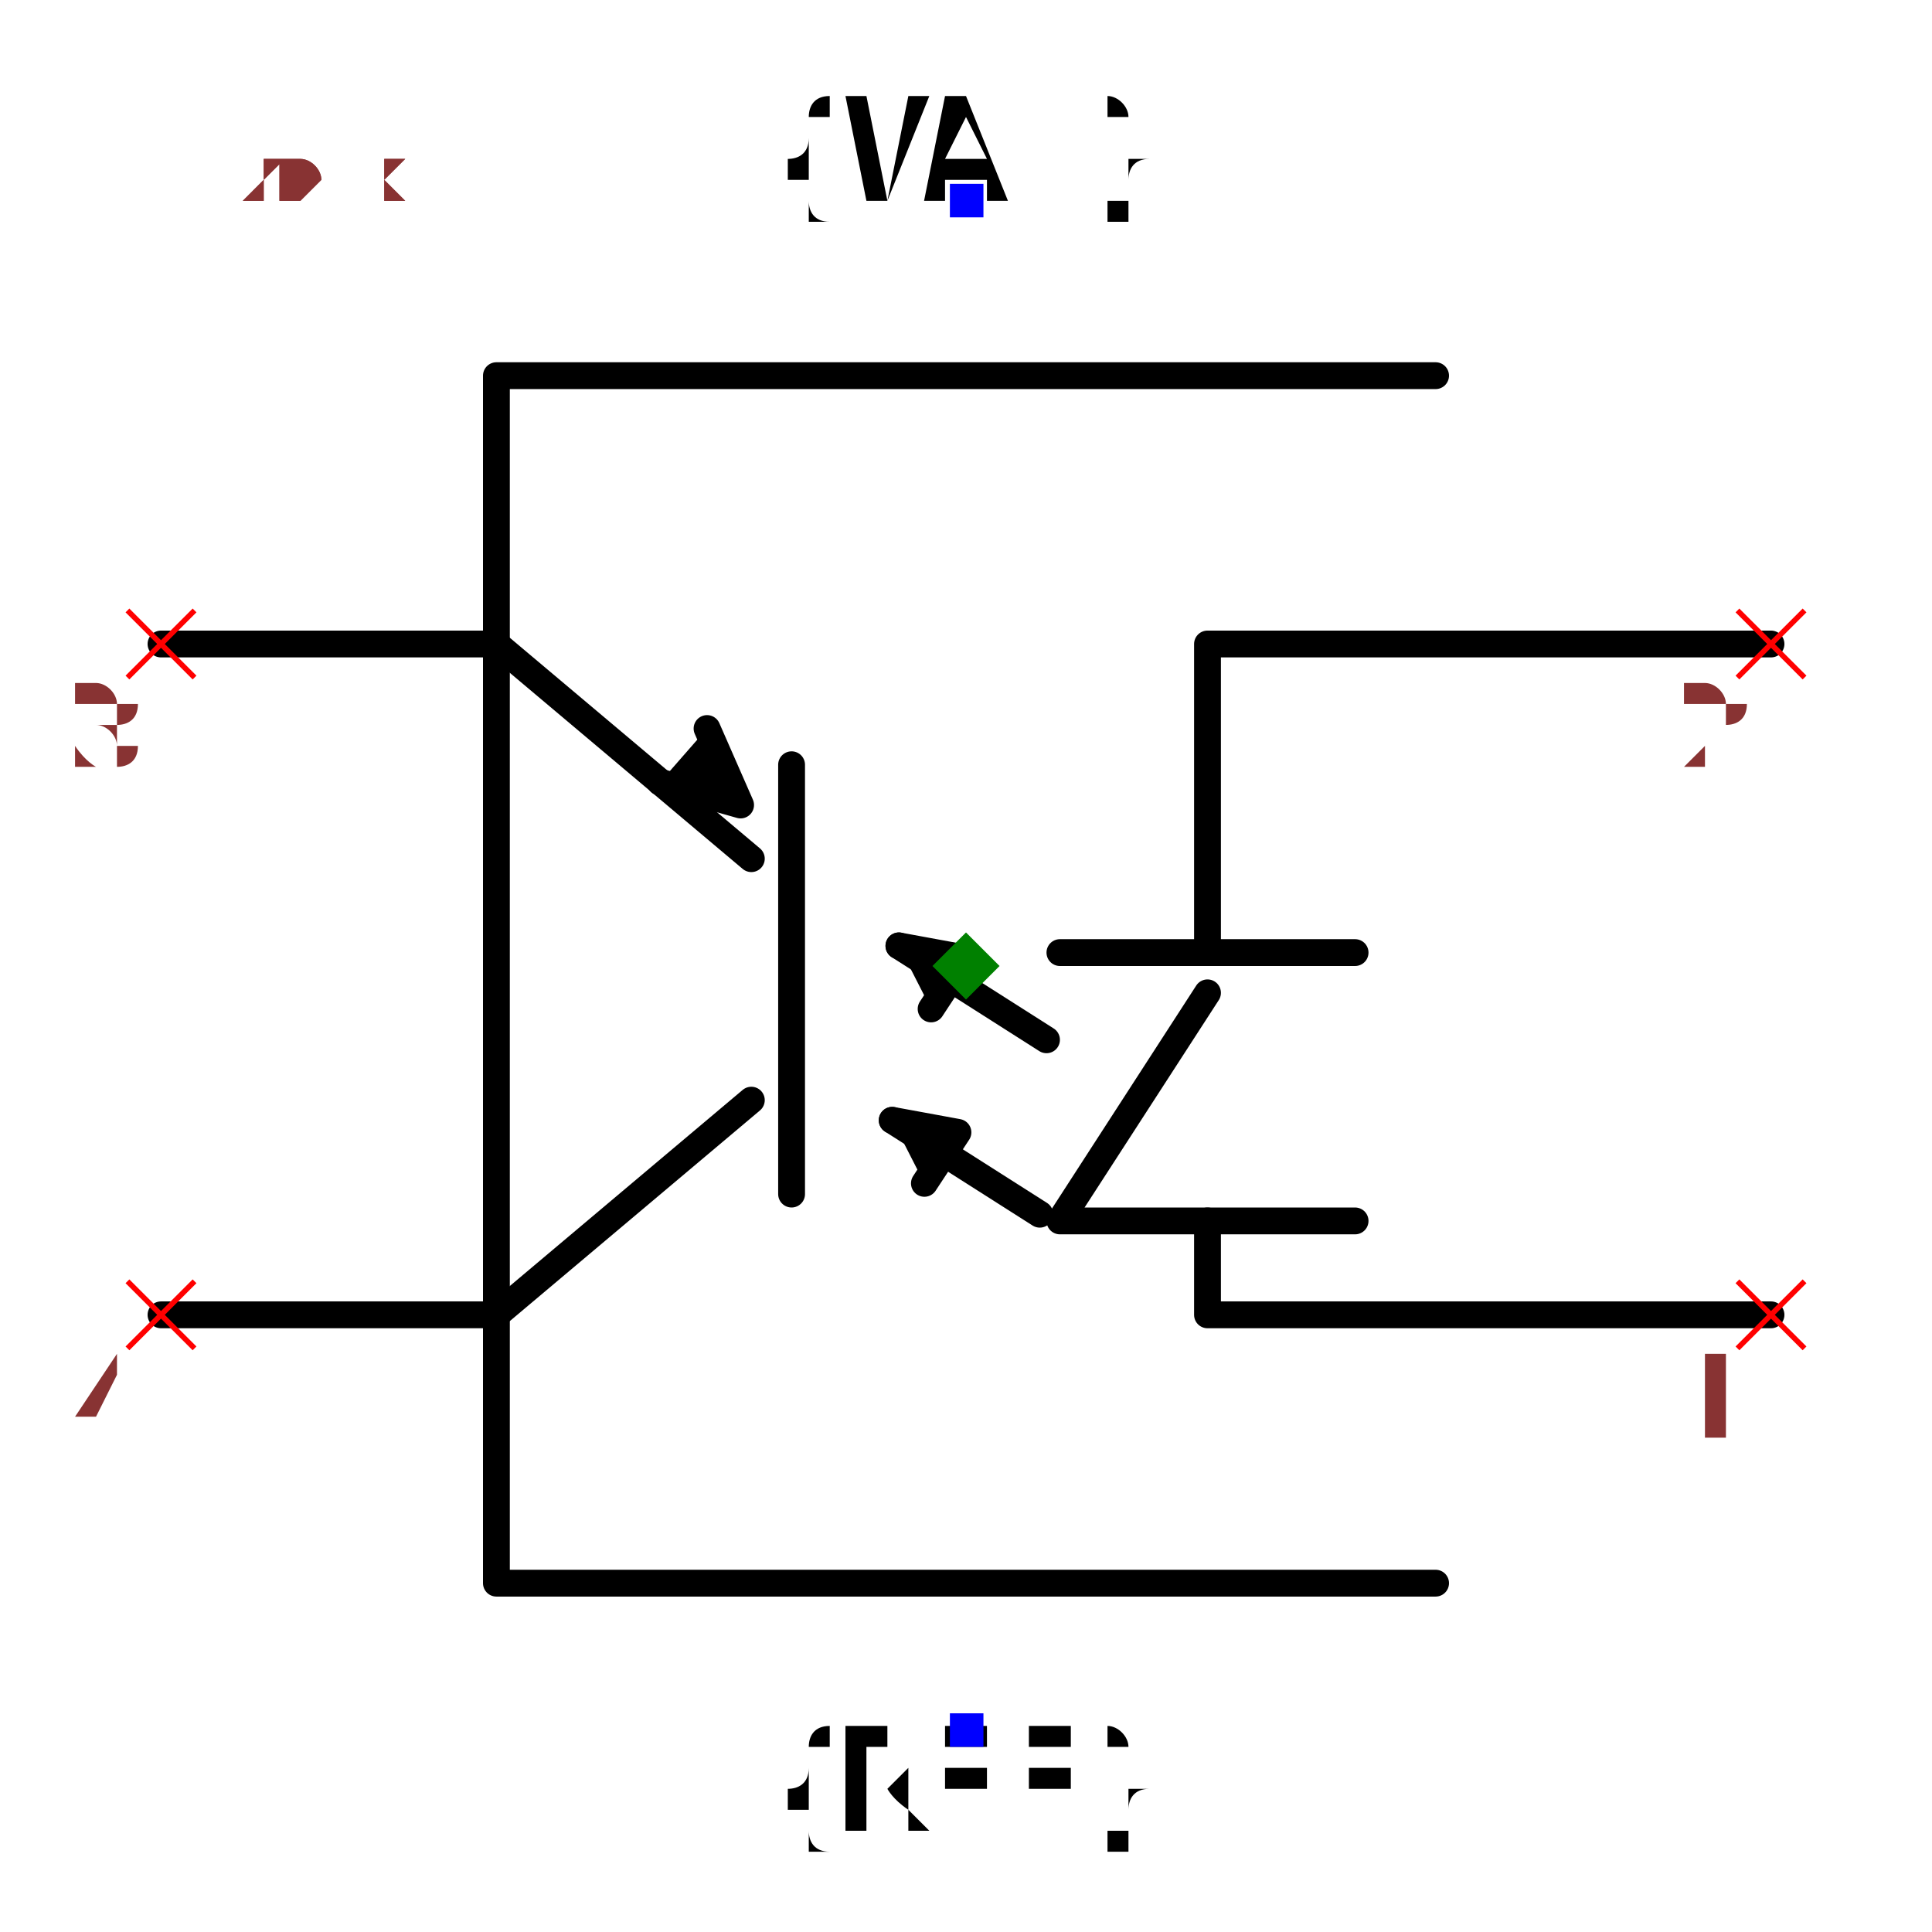
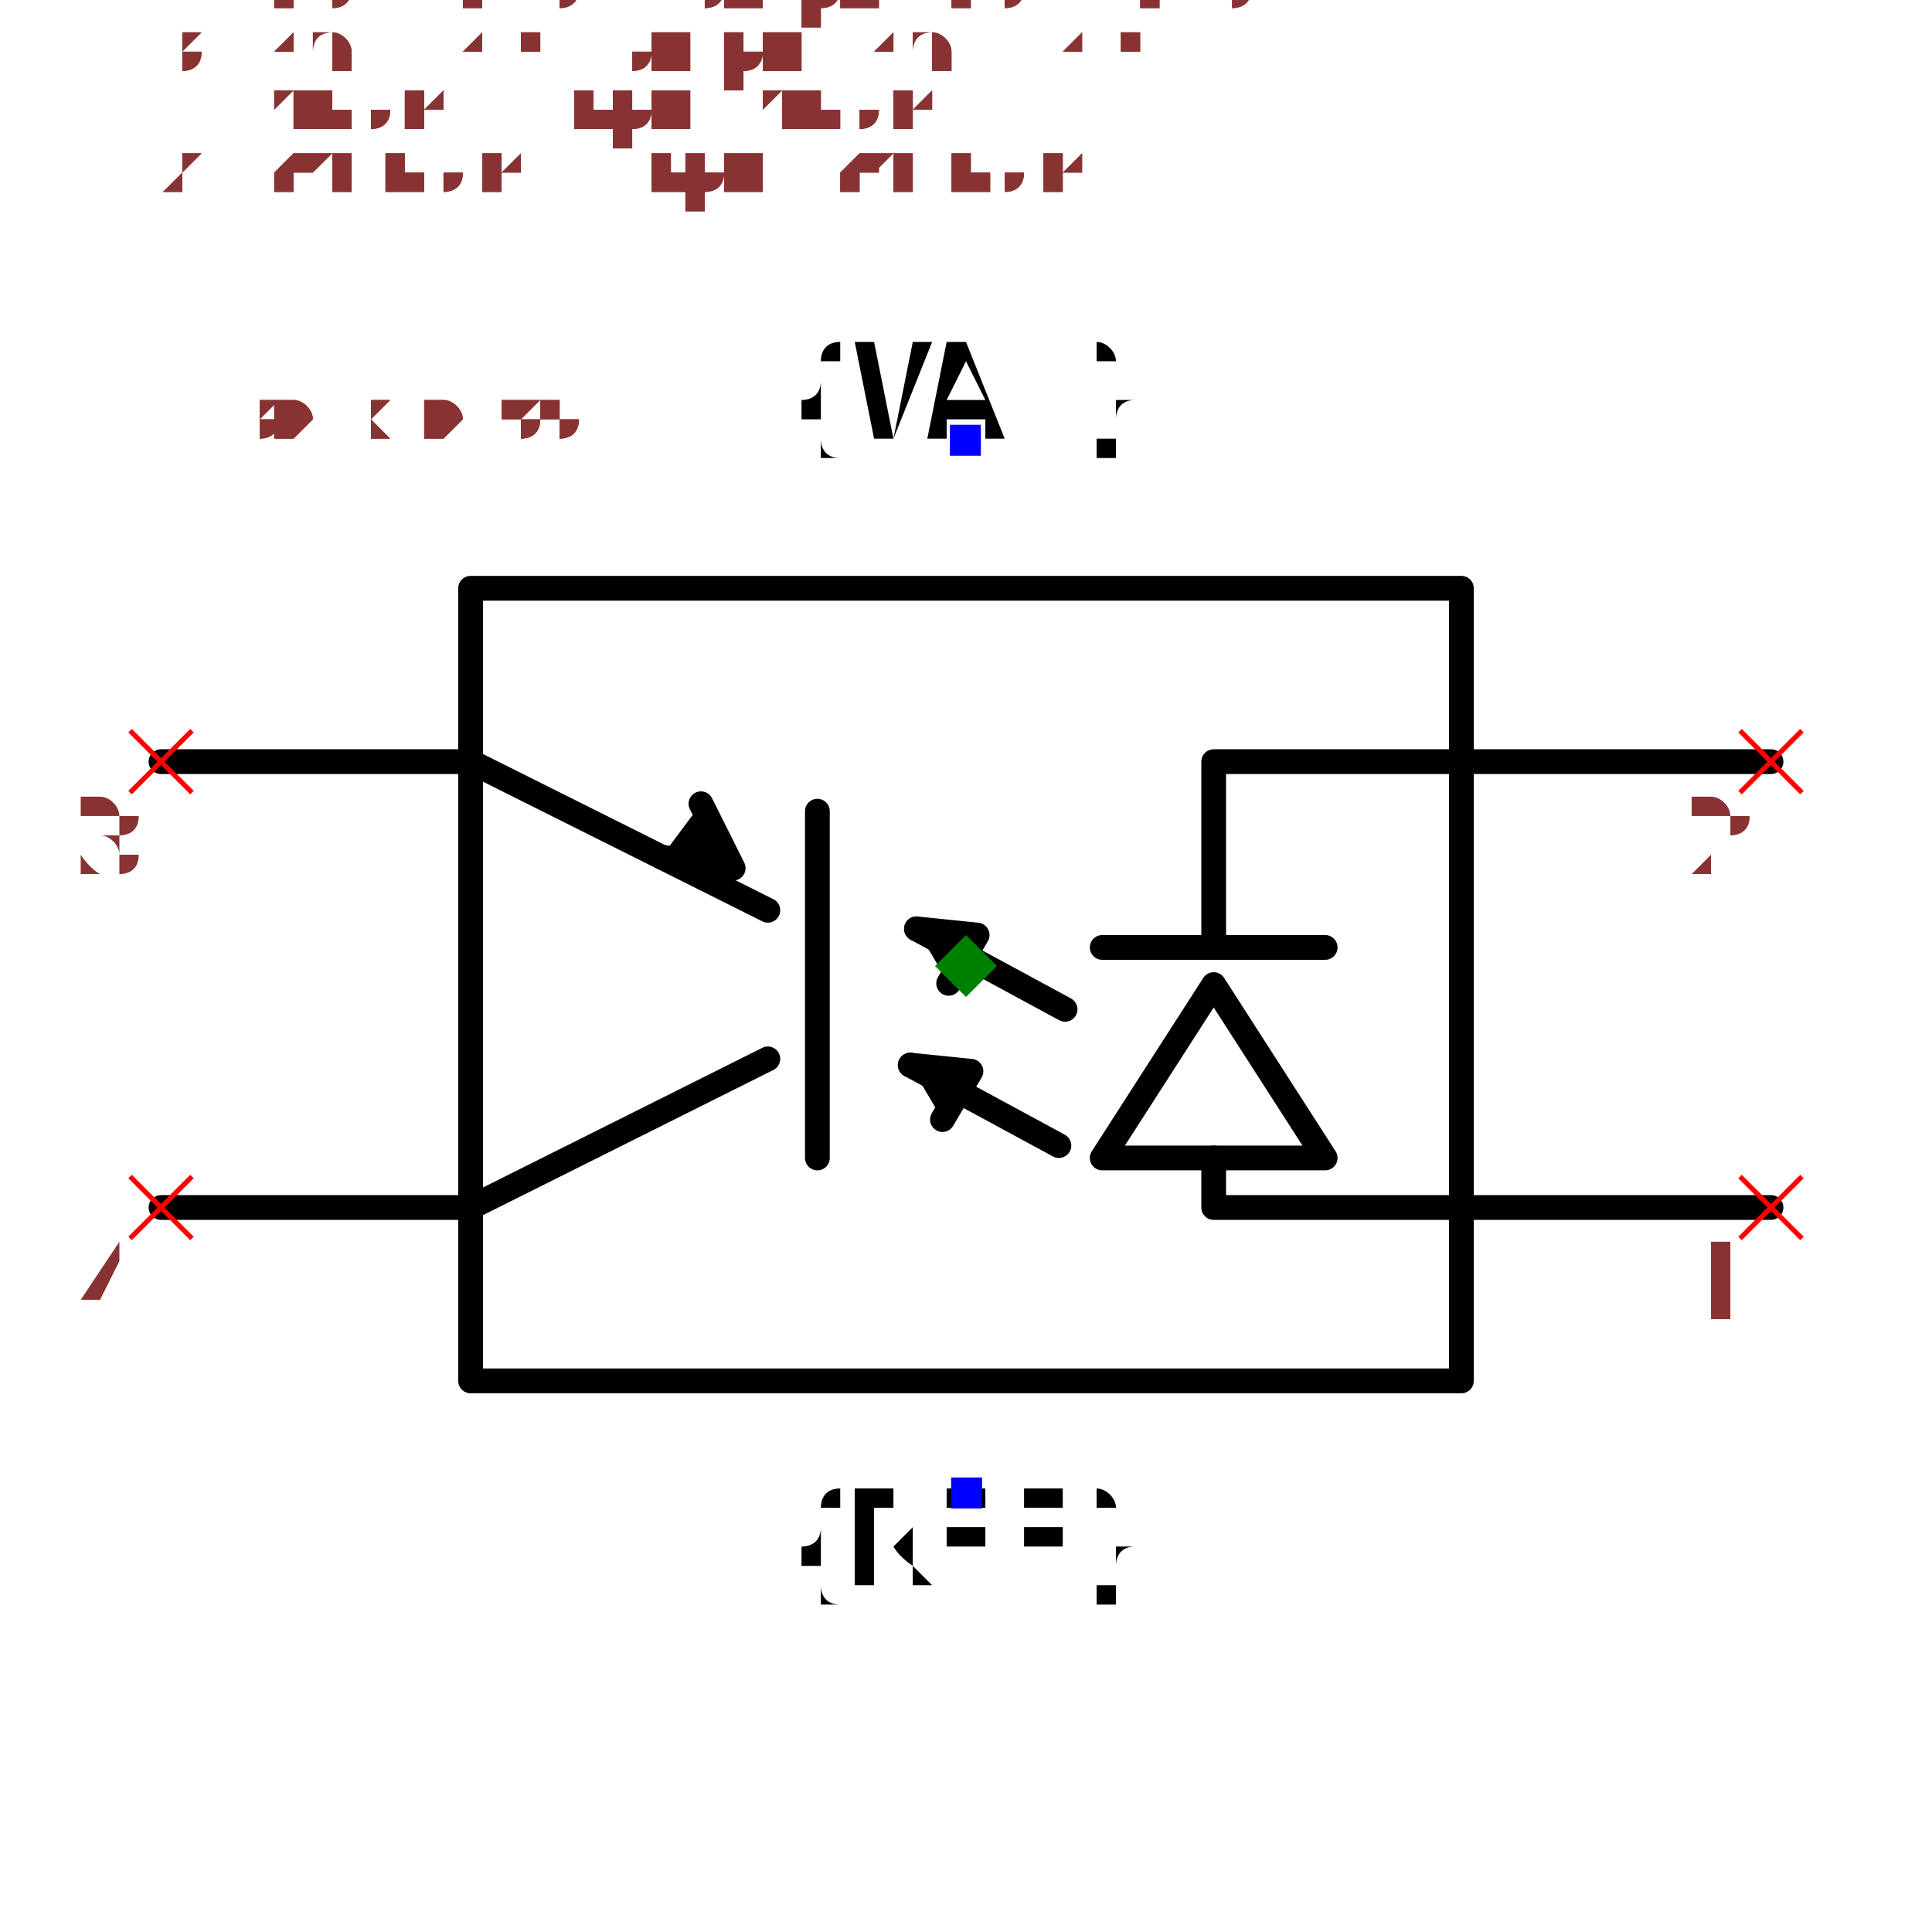
- <svg xmlns="http://www.w3.org/2000/svg" width="150" height="150" viewBox="-0.72 -0.684 1.44 1.368">
-   <path d="M0.35,0.46 L-0.35,0.46 L-0.35,-0.44 L0.35,-0.44" fill="none" stroke="black" stroke-width="0.02" stroke-linecap="round" stroke-linejoin="round" />
-   <path d="M0.6,0.26 L0.18,0.26 L0.18,0.19" fill="none" stroke="black" stroke-width="0.02" stroke-linecap="round" stroke-linejoin="round" />
-   <path d="M0.29,0.19 L0.07,0.19 L0.18,0.02" fill="none" stroke="black" stroke-width="0.02" stroke-linecap="round" stroke-linejoin="round" />
-   <path d="M0.29,-0.01 L0.07,-0.01" fill="none" stroke="black" stroke-width="0.02" stroke-linecap="round" stroke-linejoin="round" />
-   <path d="M0.18,-0.01 L0.18,-0.24 L0.6,-0.24" fill="none" stroke="black" stroke-width="0.02" stroke-linecap="round" stroke-linejoin="round" />
-   <path d="M-0.6,0.26 L-0.35,0.26 L-0.16,0.1" fill="none" stroke="black" stroke-width="0.02" stroke-linecap="round" stroke-linejoin="round" />
-   <path d="M-0.13,0.17 L-0.13,-0.15" fill="none" stroke="black" stroke-width="0.02" stroke-linecap="round" stroke-linejoin="round" />
-   <path d="M-0.16,-0.08 L-0.35,-0.24 L-0.6,-0.24" fill="none" stroke="black" stroke-width="0.02" stroke-linecap="round" stroke-linejoin="round" />
-   <path d="M-0.228,-0.137 L-0.168,-0.12 L-0.193,-0.177" fill="black" stroke="black" stroke-width="0.02" stroke-linecap="round" stroke-linejoin="round" />
-   <path d="M0.055,0.185 L-0.055,0.115" fill="none" stroke="black" stroke-width="0.02" stroke-linecap="round" stroke-linejoin="round" />
-   <path d="M-0.055,0.115 L-0.006,0.124 L-0.031,0.162" fill="black" stroke="black" stroke-width="0.02" stroke-linecap="round" stroke-linejoin="round" />
-   <path d="M0.06,0.055 L-0.05,-0.015" fill="none" stroke="black" stroke-width="0.02" stroke-linecap="round" stroke-linejoin="round" />
-   <path d="M-0.05,-0.015 L-0.001,-0.006 L-0.026,0.032" fill="black" stroke="black" stroke-width="0.02" stroke-linecap="round" stroke-linejoin="round" />
-   <text x="1.8082717001391478e-16" y="0.57" dx="0" dy="0.075" text-anchor="middle" style="font: 0.1px monospace; fill: black">{REF}</text>
-   <rect x="-0.012" y="0.557" width="0.025" height="0.025" fill="blue" />
-   <text x="4.1217434911116516e-17" y="-0.57" dx="0" dy="0" text-anchor="middle" style="font: 0.1px monospace; fill: black">{VAL}</text>
-   <rect x="-0.012" y="-0.583" width="0.025" height="0.025" fill="blue" />
-   <line x1="0.575" y1="-0.265" x2="0.625" y2="-0.215" stroke="red" stroke-width="0.004" />
-   <line x1="0.575" y1="-0.215" x2="0.625" y2="-0.265" stroke="red" stroke-width="0.004" />
-   <text x="0.56" y="-0.15" text-anchor="middle" style="font: 0.08px monospace; fill: #833;">2</text>
-   <line x1="0.575" y1="0.235" x2="0.625" y2="0.285" stroke="red" stroke-width="0.004" />
-   <line x1="0.575" y1="0.285" x2="0.625" y2="0.235" stroke="red" stroke-width="0.004" />
-   <text x="0.56" y="0.35" text-anchor="middle" style="font: 0.08px monospace; fill: #833;">1</text>
-   <line x1="-0.625" y1="-0.265" x2="-0.575" y2="-0.215" stroke="red" stroke-width="0.004" />
-   <line x1="-0.625" y1="-0.215" x2="-0.575" y2="-0.265" stroke="red" stroke-width="0.004" />
-   <text x="-0.64" y="-0.15" text-anchor="middle" style="font: 0.08px monospace; fill: #833;">3</text>
-   <line x1="-0.625" y1="0.235" x2="-0.575" y2="0.285" stroke="red" stroke-width="0.004" />
-   <line x1="-0.625" y1="0.285" x2="-0.575" y2="0.235" stroke="red" stroke-width="0.004" />
-   <text x="-0.64" y="0.35" text-anchor="middle" style="font: 0.08px monospace; fill: #833;">4</text>
-   <path d="M 5.551115123125783e-17 -0.025 L 0.025 -1.6653345369377348e-16 L 5.551115123125783e-17 0.025 L -0.025 -1.6653345369377348e-16 Z" fill="green" />
-   <text x="-0.6" y="-0.57" style="font: 0.05px monospace; fill: #833;">1.20 x 1.14</text>
-   <text x="-0.6" y="-0.62" dy="-0.15" style="font: 0.05px monospace; fill: #833;">2 [cathode, input_cathode]</text>
-   <text x="-0.6" y="-0.67" dy="-0.15" style="font: 0.05px monospace; fill: #833;">1 [anode, input_anode]</text>
-   <text x="-0.6" y="-0.72" dy="-0.15" style="font: 0.05px monospace; fill: #833;">3 [emitter, output_emitter]</text>
-   <text x="-0.6" y="-0.77" dy="-0.15" style="font: 0.05px monospace; fill: #833;">4 [collector, output_collector]</text>
-   <text x="-0.6" y="-0.57" style="font: 0.05px monospace; fill: #833;">1.20 x 1.14</text>
-   <text x="-0.6" y="-0.62" dy="-0.15" style="font: 0.05px monospace; fill: #833;">2 [cathode, input_cathode]</text>
-   <text x="-0.6" y="-0.67" dy="-0.15" style="font: 0.05px monospace; fill: #833;">1 [anode, input_anode]</text>
-   <text x="-0.6" y="-0.72" dy="-0.15" style="font: 0.05px monospace; fill: #833;">3 [emitter, output_emitter]</text>
-   <text x="-0.6" y="-0.77" dy="-0.15" style="font: 0.05px monospace; fill: #833;">4 [collector, output_collector]</text>
+ <svg xmlns="http://www.w3.org/2000/svg" width="150" height="150" viewBox="-0.78 -0.51 1.56 1.02">
+   <path d="M0.4,0.335 L-0.4,0.335 L-0.4,-0.305 L0.4,-0.305 L0.4,0.335" fill="none" stroke="black" stroke-width="0.02" stroke-linecap="round" stroke-linejoin="round" />
+   <path d="M0.65,0.195 L0.2,0.195 L0.2,0.155" fill="none" stroke="black" stroke-width="0.02" stroke-linecap="round" stroke-linejoin="round" />
+   <path d="M0.29,0.155 L0.11,0.155 L0.2,0.015 L0.29,0.155" fill="none" stroke="black" stroke-width="0.02" stroke-linecap="round" stroke-linejoin="round" />
+   <path d="M0.29,-0.015 L0.11,-0.015" fill="none" stroke="black" stroke-width="0.02" stroke-linecap="round" stroke-linejoin="round" />
+   <path d="M0.2,-0.015 L0.2,-0.165 L0.65,-0.165" fill="none" stroke="black" stroke-width="0.02" stroke-linecap="round" stroke-linejoin="round" />
+   <path d="M-0.65,0.195 L-0.4,0.195 L-0.16,0.075" fill="none" stroke="black" stroke-width="0.02" stroke-linecap="round" stroke-linejoin="round" />
+   <path d="M-0.12,0.155 L-0.12,-0.125" fill="none" stroke="black" stroke-width="0.02" stroke-linecap="round" stroke-linejoin="round" />
+   <path d="M-0.16,-0.045 L-0.4,-0.165 L-0.65,-0.165" fill="none" stroke="black" stroke-width="0.02" stroke-linecap="round" stroke-linejoin="round" />
+   <path d="M-0.246,-0.088 L-0.188,-0.079 L-0.214,-0.131" fill="black" stroke="black" stroke-width="0.02" stroke-linecap="round" stroke-linejoin="round" />
+   <path d="M0.075,0.145 L-0.045,0.08" fill="none" stroke="black" stroke-width="0.02" stroke-linecap="round" stroke-linejoin="round" />
+   <path d="M-0.045,0.08 L0.004,0.085 L-0.019,0.124" fill="black" stroke="black" stroke-width="0.02" stroke-linecap="round" stroke-linejoin="round" />
+   <path d="M0.08,0.035 L-0.04,-0.03" fill="none" stroke="black" stroke-width="0.02" stroke-linecap="round" stroke-linejoin="round" />
+   <path d="M-0.04,-0.03 L0.009,-0.025 L-0.014,0.014" fill="black" stroke="black" stroke-width="0.02" stroke-linecap="round" stroke-linejoin="round" />
+   <text x="5.20474889637625e-17" y="0.425" dx="0" dy="0.075" text-anchor="middle" style="font: 0.1px monospace; fill: black">{REF}</text>
+   <rect x="-0.012" y="0.413" width="0.025" height="0.025" fill="blue" />
+   <text x="-5.204748896376251e-17" y="-0.425" dx="0" dy="0" text-anchor="middle" style="font: 0.1px monospace; fill: black">{VAL}</text>
+   <rect x="-0.013" y="-0.437" width="0.025" height="0.025" fill="blue" />
+   <line x1="0.625" y1="-0.19" x2="0.675" y2="-0.14" stroke="red" stroke-width="0.004" />
+   <line x1="0.625" y1="-0.14" x2="0.675" y2="-0.19" stroke="red" stroke-width="0.004" />
+   <text x="0.61" y="-0.075" text-anchor="middle" style="font: 0.08px monospace; fill: #833;">2</text>
+   <line x1="0.625" y1="0.17" x2="0.675" y2="0.22" stroke="red" stroke-width="0.004" />
+   <line x1="0.625" y1="0.22" x2="0.675" y2="0.17" stroke="red" stroke-width="0.004" />
+   <text x="0.61" y="0.285" text-anchor="middle" style="font: 0.08px monospace; fill: #833;">1</text>
+   <line x1="-0.675" y1="-0.19" x2="-0.625" y2="-0.14" stroke="red" stroke-width="0.004" />
+   <line x1="-0.675" y1="-0.14" x2="-0.625" y2="-0.19" stroke="red" stroke-width="0.004" />
+   <text x="-0.69" y="-0.075" text-anchor="middle" style="font: 0.08px monospace; fill: #833;">3</text>
+   <line x1="-0.675" y1="0.17" x2="-0.625" y2="0.22" stroke="red" stroke-width="0.004" />
+   <line x1="-0.675" y1="0.22" x2="-0.625" y2="0.17" stroke="red" stroke-width="0.004" />
+   <text x="-0.69" y="0.285" text-anchor="middle" style="font: 0.08px monospace; fill: #833;">4</text>
+   <path d="M 0 -0.025 L 0.025 1.1102230246251565e-16 L 0 0.025 L -0.025 1.1102230246251565e-16 Z" fill="green" />
+   <text x="-0.65" y="-0.425" style="font: 0.05px monospace; fill: #833;">1.30 x 0.85</text>
+   <text x="-0.65" y="-0.475" dy="-0.15" style="font: 0.05px monospace; fill: #833;">2 [cathode, input_cathode]</text>
+   <text x="-0.65" y="-0.525" dy="-0.15" style="font: 0.05px monospace; fill: #833;">1 [anode, input_anode]</text>
+   <text x="-0.65" y="-0.575" dy="-0.15" style="font: 0.05px monospace; fill: #833;">3 [emitter, output_emitter]</text>
+   <text x="-0.65" y="-0.625" dy="-0.15" style="font: 0.05px monospace; fill: #833;">4 [collector, output_collector]</text>
+   <text x="-0.65" y="-0.425" style="font: 0.05px monospace; fill: #833;">1.30 x 0.85</text>
+   <text x="-0.65" y="-0.475" dy="-0.15" style="font: 0.05px monospace; fill: #833;">2 [cathode, input_cathode]</text>
+   <text x="-0.65" y="-0.525" dy="-0.15" style="font: 0.05px monospace; fill: #833;">1 [anode, input_anode]</text>
+   <text x="-0.65" y="-0.575" dy="-0.15" style="font: 0.05px monospace; fill: #833;">3 [emitter, output_emitter]</text>
+   <text x="-0.65" y="-0.625" dy="-0.15" style="font: 0.05px monospace; fill: #833;">4 [collector, output_collector]</text>
</svg>
